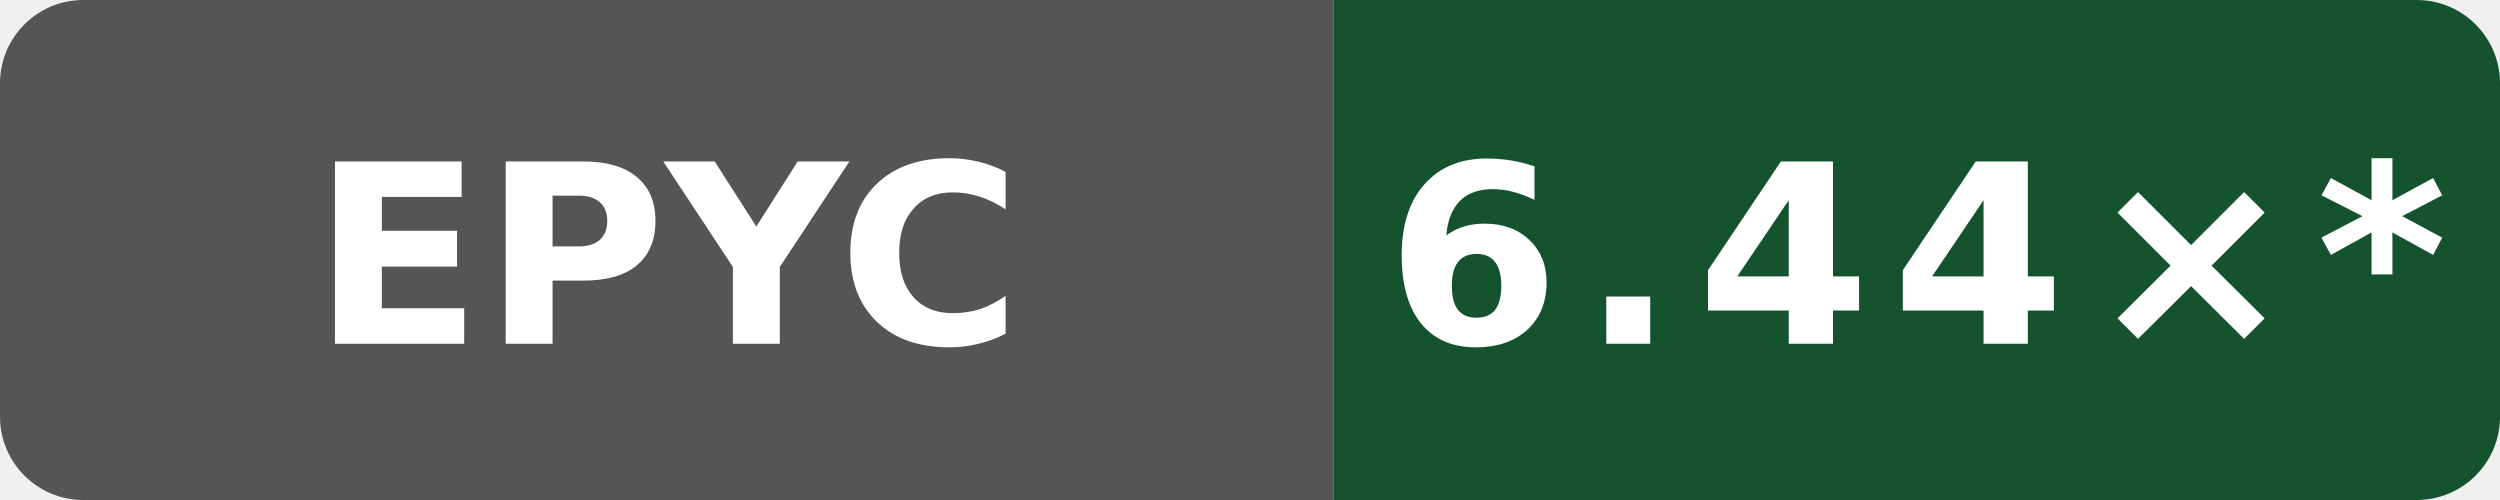
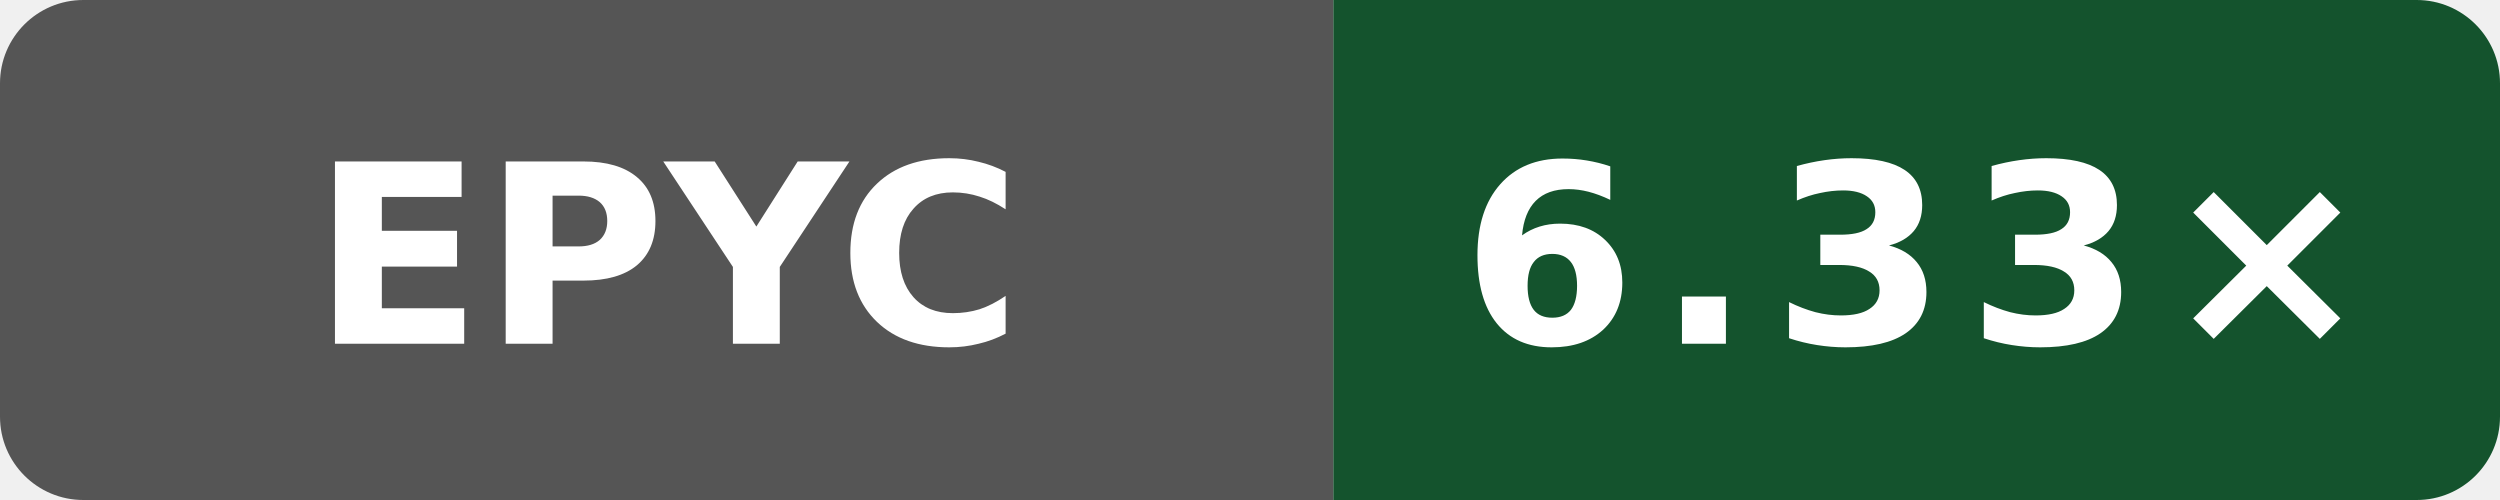
- <svg xmlns="http://www.w3.org/2000/svg" data-original-label="index-cpp compile-gcc; AMD EPYC 9V74 80-Core Processor; revision dc54668b7b4a2cc926fb1fd6ebcf88a0cb513fb6" data-original-message="6.44×" width="120" height="24" viewBox="0 0 120 24" role="img" aria-label="index-cpp compile-gcc; AMD EPYC 9V74 80-Core Processor; revision dc54668b7b4a2cc926fb1fd6ebcf88a0cb513fb6; measured dc54668b7b4a2cc926fb1fd6ebcf88a0cb513fb6; 10 commits behind main: 6.44×*">
+ <svg xmlns="http://www.w3.org/2000/svg" data-original-label="index-cpp compile-gcc; AMD EPYC 9V45 96-Core Processor; revision 49adadaefcc6510c6c725be8d3c780b397e68bc5" data-original-message="6.33×" width="120" height="24" viewBox="0 0 120 24" role="img" aria-label="index-cpp compile-gcc; AMD EPYC 9V45 96-Core Processor; revision 49adadaefcc6510c6c725be8d3c780b397e68bc5; measured 49adadaefcc6510c6c725be8d3c780b397e68bc5; 8 commits behind main: 6.33×">
  <defs>
    <clipPath id="badge">
      <rect width="120" height="24" rx="4" />
    </clipPath>
  </defs>
  <g clip-path="url(#badge)">
    <rect width="64" height="24" fill="#555" />
    <rect x="64" width="56" height="24" fill="#14532d" />
  </g>
  <text x="32" y="16.5" fill="#fff" text-anchor="middle" font-family="Verdana,Geneva,DejaVu Sans,sans-serif" font-size="12" font-weight="700" textLength="31" lengthAdjust="spacingAndGlyphs">EPYC</text>
-   <text x="92" y="16.5" fill="#fff" text-anchor="middle" font-family="Verdana,Geneva,DejaVu Sans,sans-serif" font-size="12" font-weight="700" letter-spacing="1" textLength="44" lengthAdjust="spacingAndGlyphs">6.44×*</text>
+   <text x="92" y="16.5" fill="#fff" text-anchor="middle" font-family="Verdana,Geneva,DejaVu Sans,sans-serif" font-size="12" font-weight="700" letter-spacing="1" textLength="39" lengthAdjust="spacingAndGlyphs">6.33×</text>
</svg>
